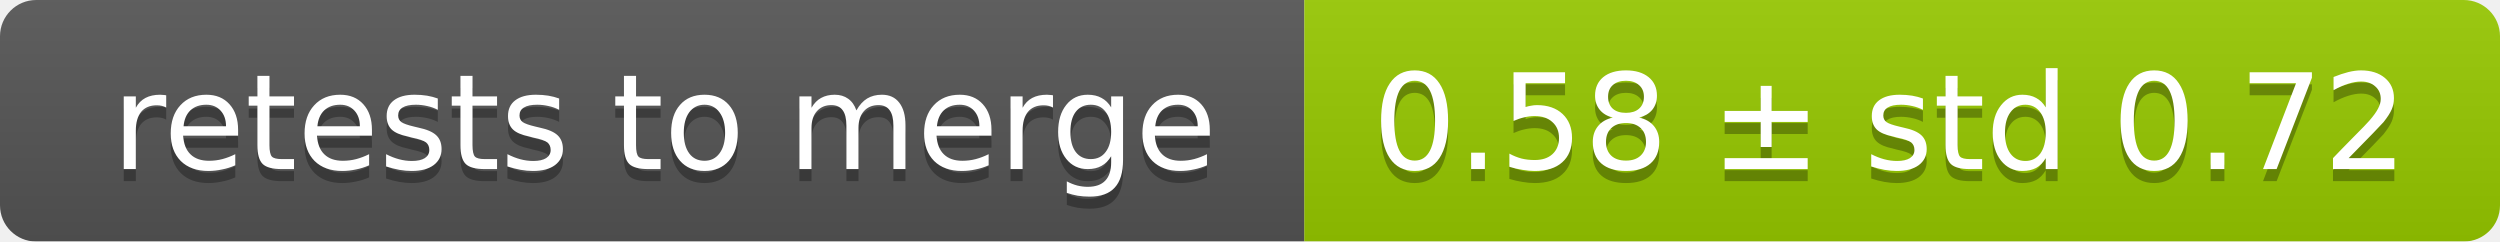
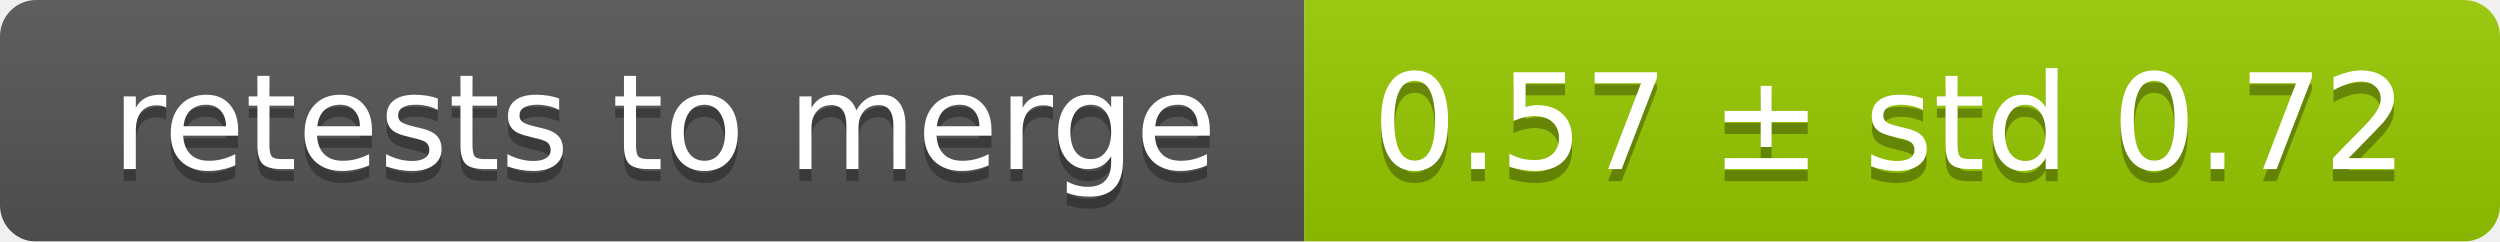
<svg xmlns="http://www.w3.org/2000/svg" width="207" height="20">
  <linearGradient id="smooth" x2="0" y2="100%">
    <stop offset="0" stop-color="#bbb" stop-opacity=".1" />
    <stop offset="1" stop-opacity=".1" />
  </linearGradient>
  <mask id="round">
    <rect width="207" height="20" rx="3" fill="#fff" />
  </mask>
  <g mask="url(#round)">
    <rect width="108" height="20" fill="#555" />
    <rect x="108" width="99" height="20" fill="#97ca00" />
    <rect width="207" height="20" fill="url(#smooth)" />
  </g>
  <g fill="#fff" text-anchor="middle" font-family="DejaVu Sans,Verdana,Geneva,sans-serif" font-size="11">
    <text x="55" y="15" fill="#010101" fill-opacity=".3">retests to merge</text>
    <text x="55" y="14">retests to merge</text>
-     <text x="156.5" y="15" fill="#010101" fill-opacity=".3">0.58 ± std 0.72</text>
-     <text x="156.5" y="14">0.58 ± std 0.72</text>
+     <text x="156.5" y="15" fill="#010101" fill-opacity=".3">0.57 ± std 0.72</text>
+     <text x="156.5" y="14">0.57 ± std 0.72</text>
  </g>
</svg>
